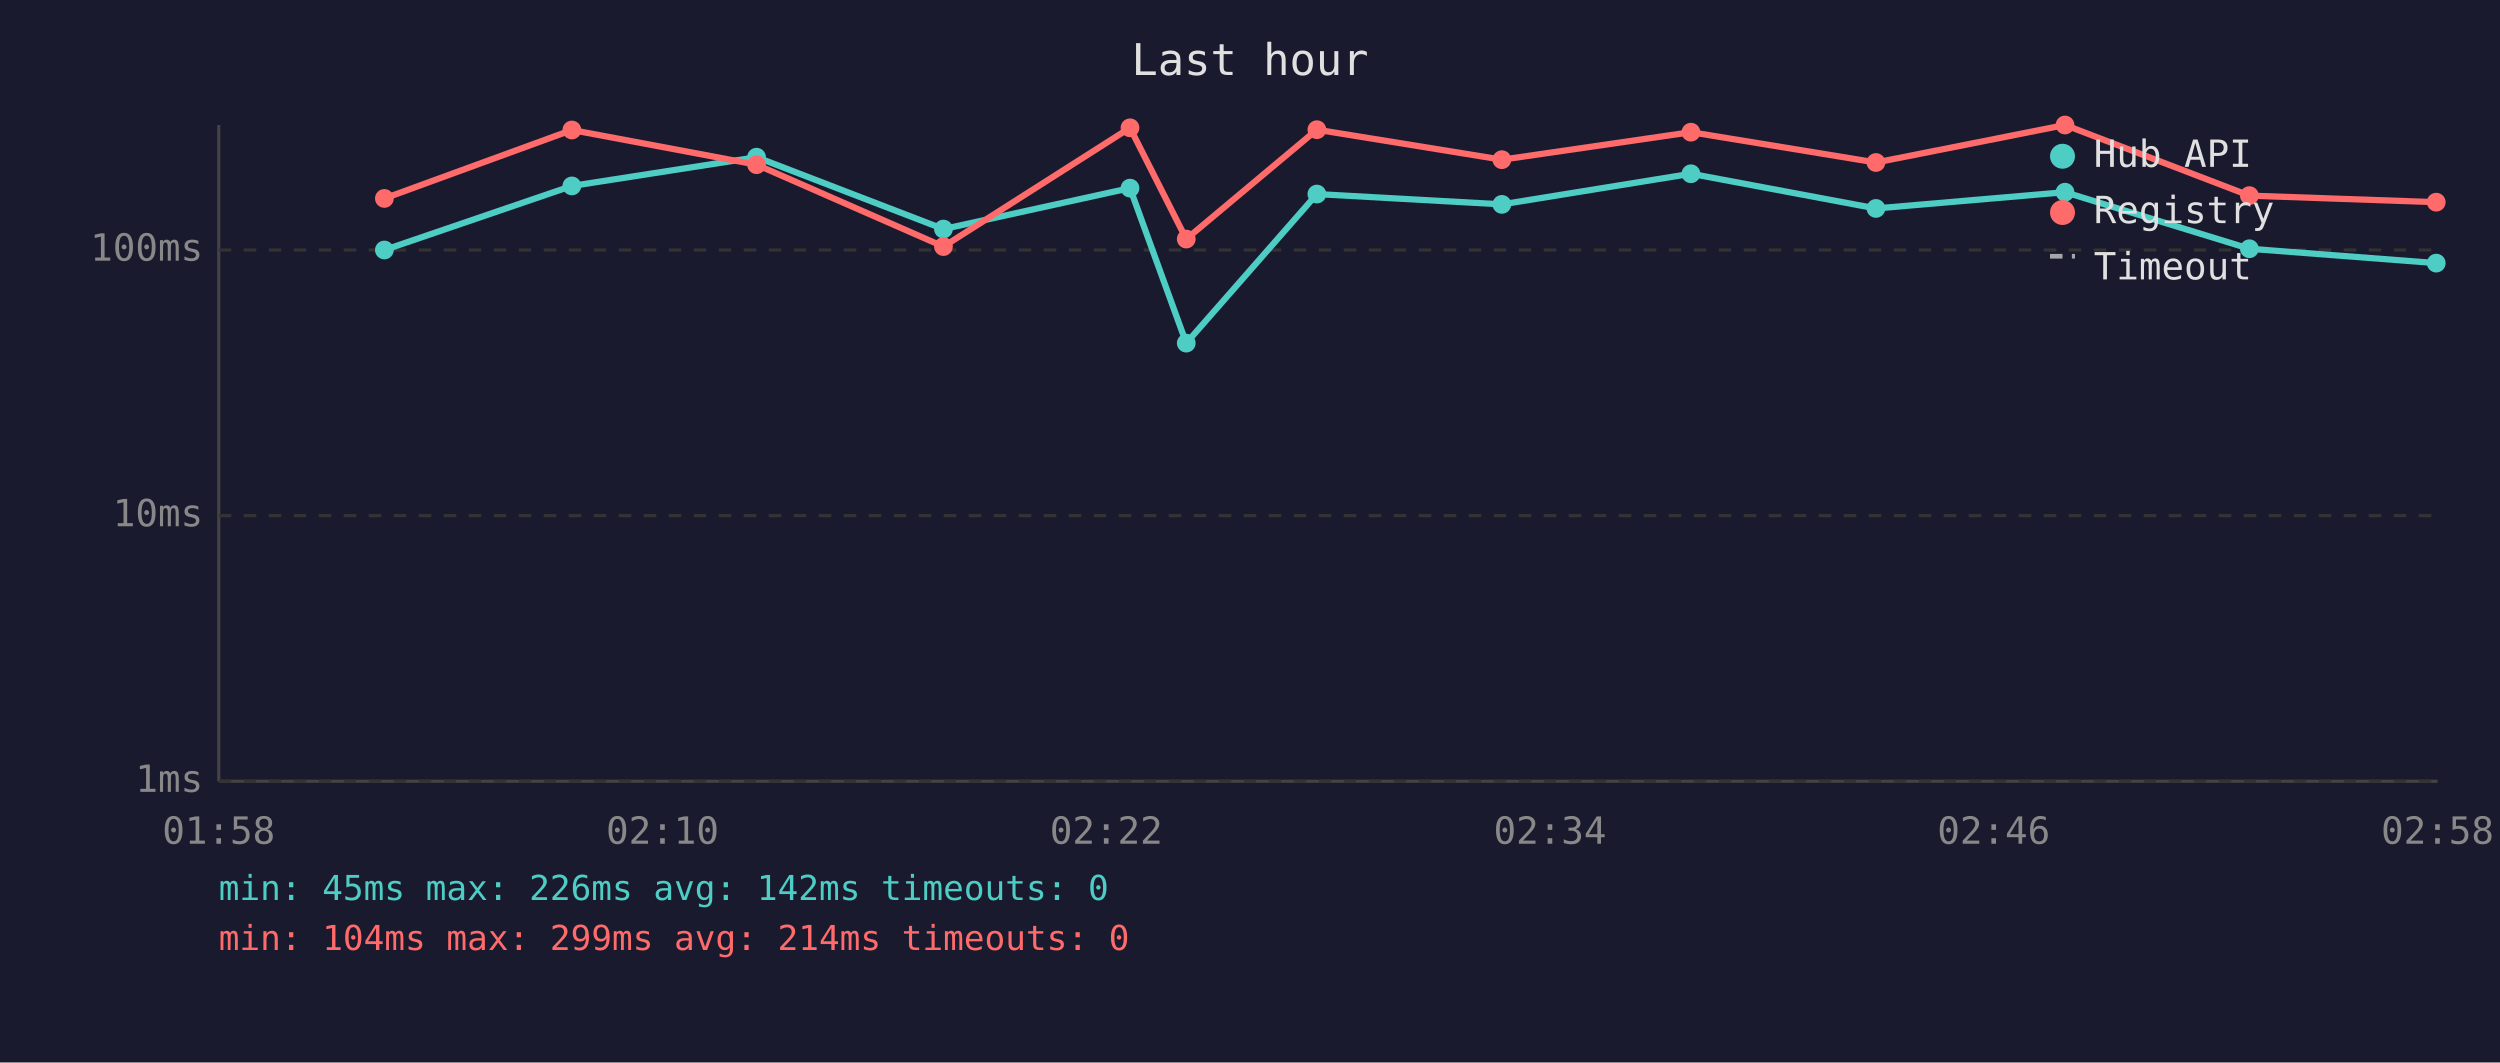
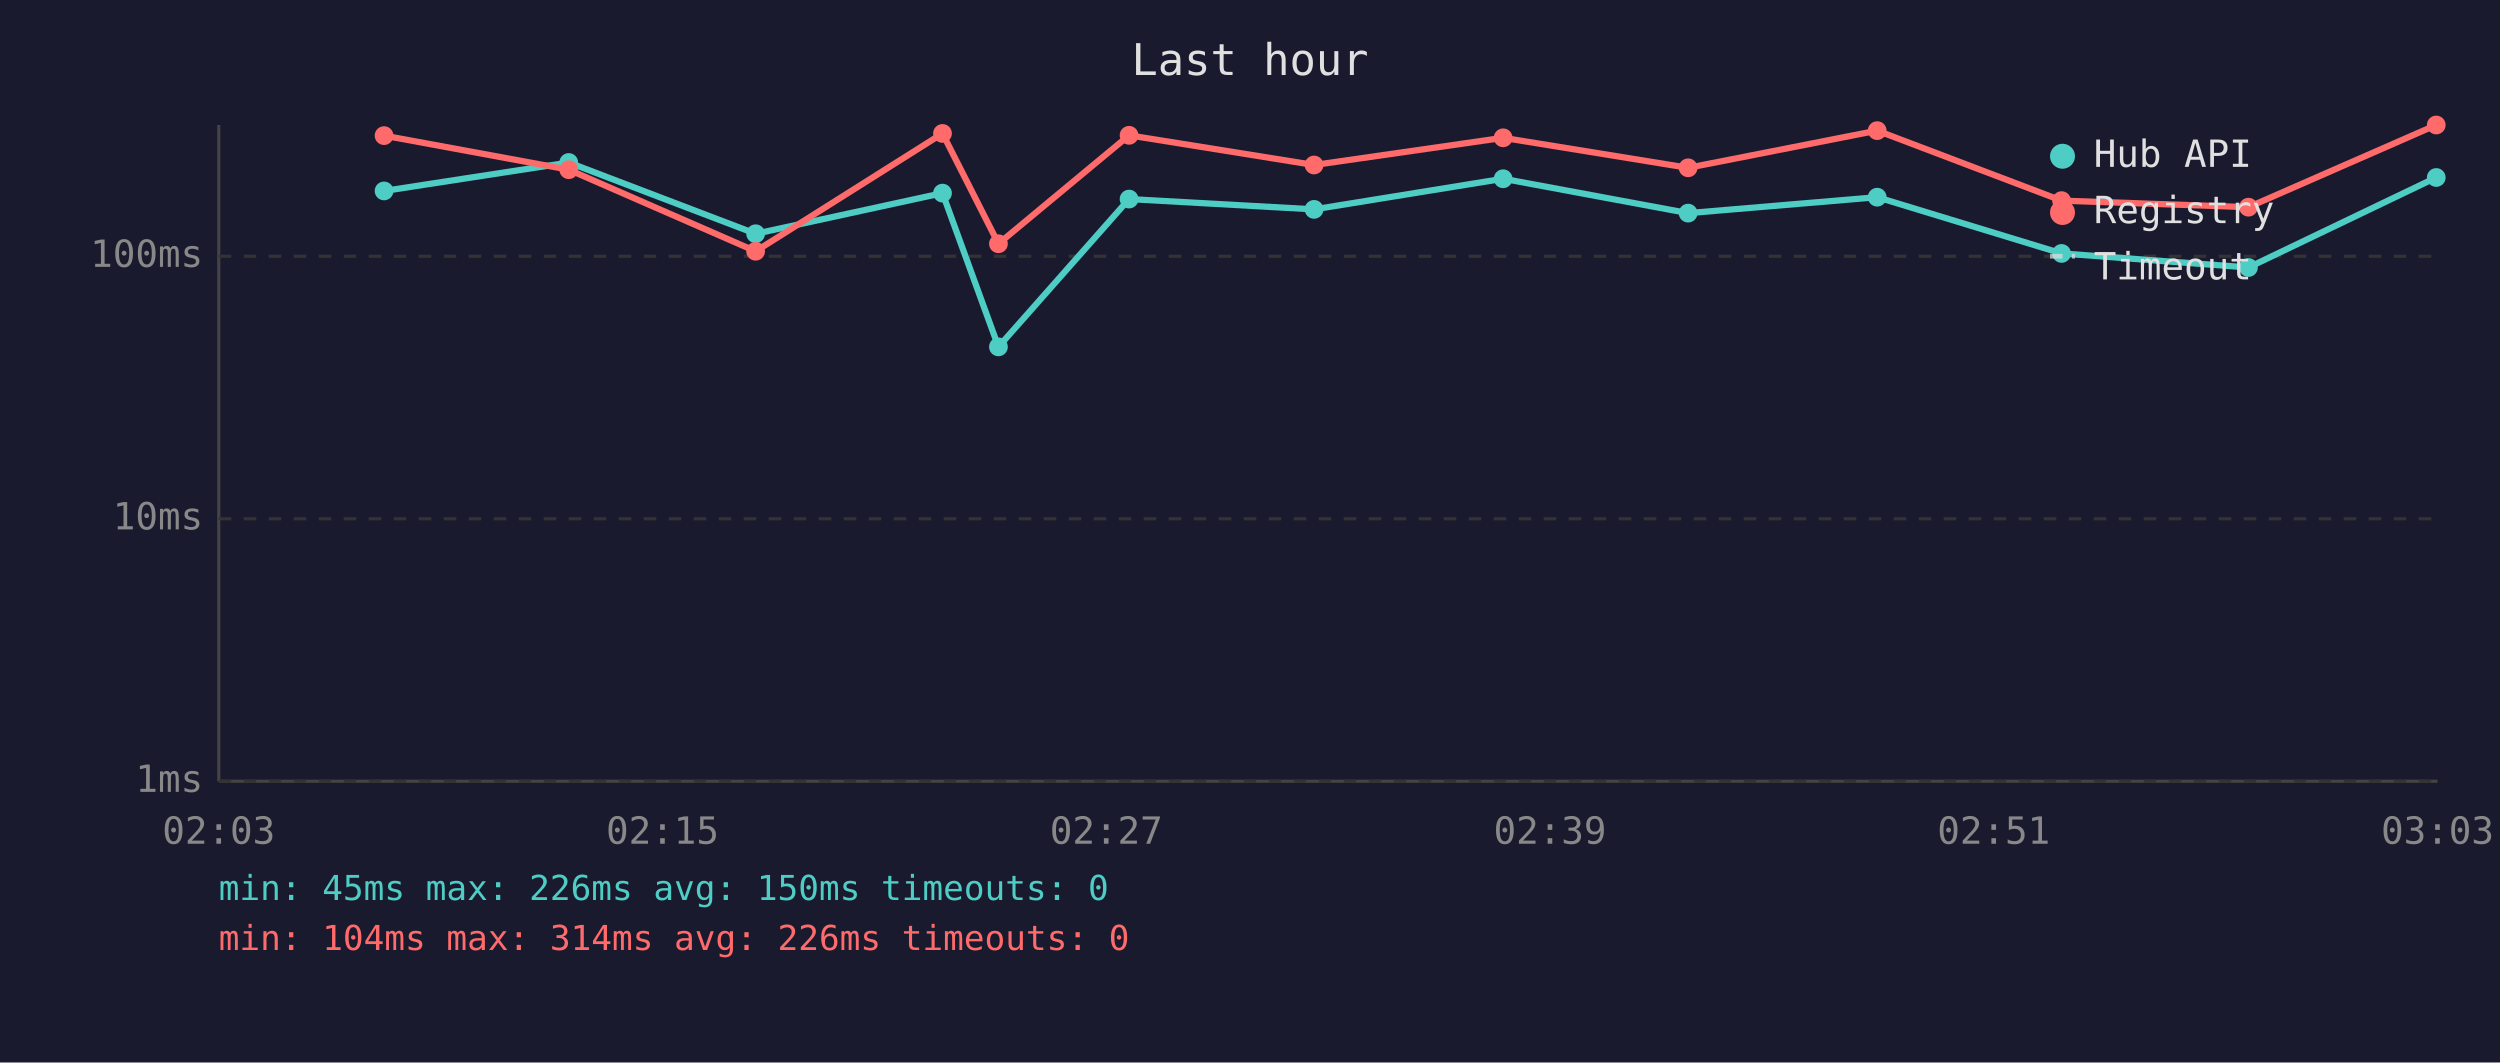
<svg xmlns="http://www.w3.org/2000/svg" viewBox="0 0 800 340" font-family="monospace" font-size="12">
  <rect width="800" height="340" fill="#1a1a2e" />
  <text x="400" y="24" fill="#e0e0e0" font-size="14" text-anchor="middle">Last hour</text>
  <line x1="70" y1="40" x2="70" y2="250" stroke="#444" stroke-width="1" />
  <line x1="70" y1="250" x2="780" y2="250" stroke="#444" stroke-width="1" />
  <line x1="70" y1="250" x2="780" y2="250" stroke="#333" stroke-width="1" stroke-dasharray="4" />
  <text x="65" y="250" fill="#888" text-anchor="end" dominant-baseline="middle">1ms</text>
-   <line x1="70" y1="165" x2="780" y2="165" stroke="#333" stroke-width="1" stroke-dasharray="4" />
-   <text x="65" y="165" fill="#888" text-anchor="end" dominant-baseline="middle">10ms</text>
-   <line x1="70" y1="80" x2="780" y2="80" stroke="#333" stroke-width="1" stroke-dasharray="4" />
-   <text x="65" y="80" fill="#888" text-anchor="end" dominant-baseline="middle">100ms</text>
-   <text x="70" y="270" fill="#888" text-anchor="middle">01:58</text>
-   <text x="212" y="270" fill="#888" text-anchor="middle">02:10</text>
-   <text x="354" y="270" fill="#888" text-anchor="middle">02:22</text>
-   <text x="496" y="270" fill="#888" text-anchor="middle">02:34</text>
-   <text x="638" y="270" fill="#888" text-anchor="middle">02:46</text>
-   <text x="780" y="270" fill="#888" text-anchor="middle">02:58</text>
-   <polyline points="123.0,80.0 183.0,59.5 242.1,50.3 301.9,73.3 361.6,60.2 379.6,109.8 421.4,62.1 480.6,65.4 541.1,55.6 600.3,66.7 660.8,61.5 719.8,79.6 779.6,84.2" fill="none" stroke="#4ecdc4" stroke-width="2" opacity="1" />
-   <circle cx="123.0" cy="80.0" r="3" fill="#4ecdc4" />
-   <circle cx="183.0" cy="59.5" r="3" fill="#4ecdc4" />
-   <circle cx="242.1" cy="50.3" r="3" fill="#4ecdc4" />
-   <circle cx="301.9" cy="73.3" r="3" fill="#4ecdc4" />
-   <circle cx="361.6" cy="60.2" r="3" fill="#4ecdc4" />
-   <circle cx="379.6" cy="109.8" r="3" fill="#4ecdc4" />
-   <circle cx="421.4" cy="62.1" r="3" fill="#4ecdc4" />
-   <circle cx="480.6" cy="65.4" r="3" fill="#4ecdc4" />
-   <circle cx="541.1" cy="55.6" r="3" fill="#4ecdc4" />
-   <circle cx="600.3" cy="66.7" r="3" fill="#4ecdc4" />
-   <circle cx="660.8" cy="61.5" r="3" fill="#4ecdc4" />
-   <circle cx="719.8" cy="79.6" r="3" fill="#4ecdc4" />
-   <circle cx="779.6" cy="84.2" r="3" fill="#4ecdc4" />
-   <polyline points="123.0,63.5 183.0,41.6 242.1,52.7 301.9,78.9 361.6,40.9 379.6,76.5 421.4,41.5 480.6,51.1 541.1,42.3 600.3,52.0 660.8,40.0 719.8,62.6 779.6,64.7" fill="none" stroke="#ff6b6b" stroke-width="2" opacity="1" />
-   <circle cx="123.0" cy="63.5" r="3" fill="#ff6b6b" />
-   <circle cx="183.0" cy="41.6" r="3" fill="#ff6b6b" />
-   <circle cx="242.1" cy="52.7" r="3" fill="#ff6b6b" />
-   <circle cx="301.9" cy="78.9" r="3" fill="#ff6b6b" />
-   <circle cx="361.6" cy="40.9" r="3" fill="#ff6b6b" />
-   <circle cx="379.6" cy="76.5" r="3" fill="#ff6b6b" />
-   <circle cx="421.4" cy="41.5" r="3" fill="#ff6b6b" />
-   <circle cx="480.6" cy="51.1" r="3" fill="#ff6b6b" />
-   <circle cx="541.1" cy="42.3" r="3" fill="#ff6b6b" />
-   <circle cx="600.3" cy="52.0" r="3" fill="#ff6b6b" />
-   <circle cx="660.8" cy="40.0" r="3" fill="#ff6b6b" />
-   <circle cx="719.8" cy="62.6" r="3" fill="#ff6b6b" />
-   <circle cx="779.6" cy="64.7" r="3" fill="#ff6b6b" />
+   <line x1="70" y1="166" x2="780" y2="166" stroke="#333" stroke-width="1" stroke-dasharray="4" />
+   <text x="65" y="166" fill="#888" text-anchor="end" dominant-baseline="middle">10ms</text>
+   <line x1="70" y1="82" x2="780" y2="82" stroke="#333" stroke-width="1" stroke-dasharray="4" />
+   <text x="65" y="82" fill="#888" text-anchor="end" dominant-baseline="middle">100ms</text>
+   <text x="70" y="270" fill="#888" text-anchor="middle">02:03</text>
+   <text x="212" y="270" fill="#888" text-anchor="middle">02:15</text>
+   <text x="354" y="270" fill="#888" text-anchor="middle">02:27</text>
+   <text x="496" y="270" fill="#888" text-anchor="middle">02:39</text>
+   <text x="638" y="270" fill="#888" text-anchor="middle">02:51</text>
+   <text x="780" y="270" fill="#888" text-anchor="middle">03:03</text>
+   <polyline points="122.9,61.1 182.0,52.0 241.8,74.8 301.6,61.8 319.5,111.0 361.3,63.7 420.5,67.0 481.0,57.2 540.2,68.2 600.7,63.1 659.7,81.1 719.5,85.6 779.6,56.8" fill="none" stroke="#4ecdc4" stroke-width="2" opacity="1" />
+   <circle cx="122.9" cy="61.1" r="3" fill="#4ecdc4" />
+   <circle cx="182.0" cy="52.0" r="3" fill="#4ecdc4" />
+   <circle cx="241.8" cy="74.8" r="3" fill="#4ecdc4" />
+   <circle cx="301.6" cy="61.8" r="3" fill="#4ecdc4" />
+   <circle cx="319.5" cy="111.0" r="3" fill="#4ecdc4" />
+   <circle cx="361.3" cy="63.7" r="3" fill="#4ecdc4" />
+   <circle cx="420.5" cy="67.0" r="3" fill="#4ecdc4" />
+   <circle cx="481.0" cy="57.2" r="3" fill="#4ecdc4" />
+   <circle cx="540.2" cy="68.2" r="3" fill="#4ecdc4" />
+   <circle cx="600.7" cy="63.1" r="3" fill="#4ecdc4" />
+   <circle cx="659.7" cy="81.1" r="3" fill="#4ecdc4" />
+   <circle cx="719.5" cy="85.6" r="3" fill="#4ecdc4" />
+   <circle cx="779.6" cy="56.8" r="3" fill="#4ecdc4" />
+   <polyline points="122.9,43.4 182.0,54.3 241.8,80.4 301.6,42.7 319.5,78.0 361.3,43.3 420.5,52.8 481.0,44.1 540.2,53.7 600.7,41.8 659.7,64.2 719.5,66.3 779.6,40.0" fill="none" stroke="#ff6b6b" stroke-width="2" opacity="1" />
+   <circle cx="122.9" cy="43.4" r="3" fill="#ff6b6b" />
+   <circle cx="182.0" cy="54.3" r="3" fill="#ff6b6b" />
+   <circle cx="241.8" cy="80.4" r="3" fill="#ff6b6b" />
+   <circle cx="301.6" cy="42.7" r="3" fill="#ff6b6b" />
+   <circle cx="319.5" cy="78.0" r="3" fill="#ff6b6b" />
+   <circle cx="361.3" cy="43.3" r="3" fill="#ff6b6b" />
+   <circle cx="420.5" cy="52.8" r="3" fill="#ff6b6b" />
+   <circle cx="481.0" cy="44.1" r="3" fill="#ff6b6b" />
+   <circle cx="540.2" cy="53.7" r="3" fill="#ff6b6b" />
+   <circle cx="600.7" cy="41.8" r="3" fill="#ff6b6b" />
+   <circle cx="659.7" cy="64.2" r="3" fill="#ff6b6b" />
+   <circle cx="719.5" cy="66.3" r="3" fill="#ff6b6b" />
+   <circle cx="779.6" cy="40.0" r="3" fill="#ff6b6b" />
  <circle cx="660" cy="50" r="4" fill="#4ecdc4" />
  <text x="670" y="50" fill="#e0e0e0" dominant-baseline="middle">Hub API</text>
  <circle cx="660" cy="68" r="4" fill="#ff6b6b" />
  <text x="670" y="68" fill="#e0e0e0" dominant-baseline="middle">Registry</text>
  <line x1="656" y1="82" x2="664" y2="82" stroke="#e0e0e0" stroke-width="1.5" stroke-dasharray="4,3" opacity="0.7" />
  <text x="670" y="86" fill="#e0e0e0" dominant-baseline="middle">Timeout</text>
-   <text x="70" y="288" fill="#4ecdc4" font-size="11">min: 45ms  max: 226ms  avg: 142ms  timeouts: 0</text>
-   <text x="70" y="304" fill="#ff6b6b" font-size="11">min: 104ms  max: 299ms  avg: 214ms  timeouts: 0</text>
+   <text x="70" y="288" fill="#4ecdc4" font-size="11">min: 45ms  max: 226ms  avg: 150ms  timeouts: 0</text>
+   <text x="70" y="304" fill="#ff6b6b" font-size="11">min: 104ms  max: 314ms  avg: 226ms  timeouts: 0</text>
</svg>
